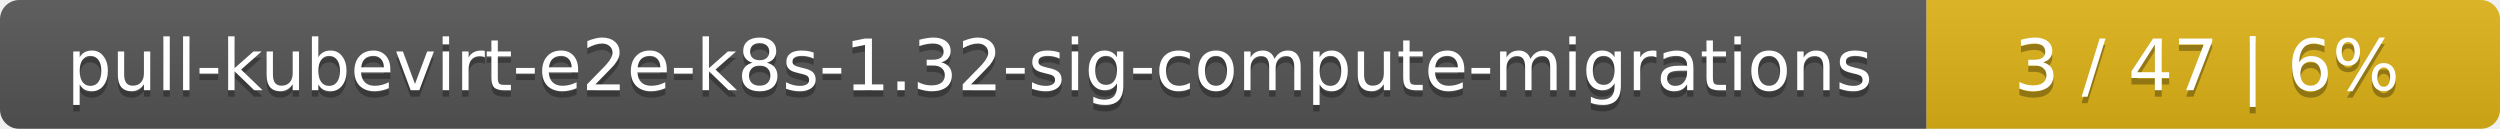
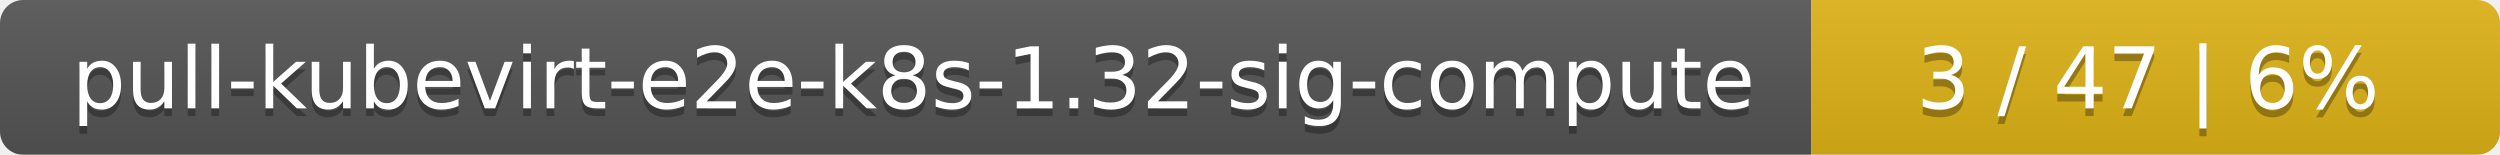
- <svg xmlns="http://www.w3.org/2000/svg" width="388" height="20">
+ <svg xmlns="http://www.w3.org/2000/svg" width="323" height="20">
  <linearGradient id="smooth" x2="0" y2="100%">
    <stop offset="0" stop-color="#bbb" stop-opacity=".1" />
    <stop offset="1" stop-opacity=".1" />
  </linearGradient>
  <mask id="round">
-     <rect width="388" height="20" rx="3" fill="#fff" />
+     <rect width="323" height="20" rx="3" fill="#fff" />
  </mask>
  <g mask="url(#round)">
-     <rect width="299" height="20" fill="#555" />
-     <rect x="299" width="89" height="20" fill="#dfb317" />
-     <rect width="388" height="20" fill="url(#smooth)" />
+     <rect width="234" height="20" fill="#555" />
+     <rect x="234" width="89" height="20" fill="#dfb317" />
+     <rect width="323" height="20" fill="url(#smooth)" />
  </g>
  <g fill="#fff" text-anchor="middle" font-family="DejaVu Sans,Verdana,Geneva,sans-serif" font-size="11">
-     <text x="150.5" y="15" fill="#010101" fill-opacity=".3">pull-kubevirt-e2e-k8s-1.32-sig-compute-migrations</text>
-     <text x="150.5" y="14">pull-kubevirt-e2e-k8s-1.32-sig-compute-migrations</text>
-     <text x="342.5" y="15" fill="#010101" fill-opacity=".3">3 / 47    |    6%</text>
-     <text x="342.5" y="14">3 / 47    |    6%</text>
+     <text x="118" y="15" fill="#010101" fill-opacity=".3">pull-kubevirt-e2e-k8s-1.32-sig-compute</text>
+     <text x="118" y="14">pull-kubevirt-e2e-k8s-1.32-sig-compute</text>
+     <text x="277.5" y="15" fill="#010101" fill-opacity=".3">3 / 47    |    6%</text>
+     <text x="277.5" y="14">3 / 47    |    6%</text>
  </g>
</svg>
